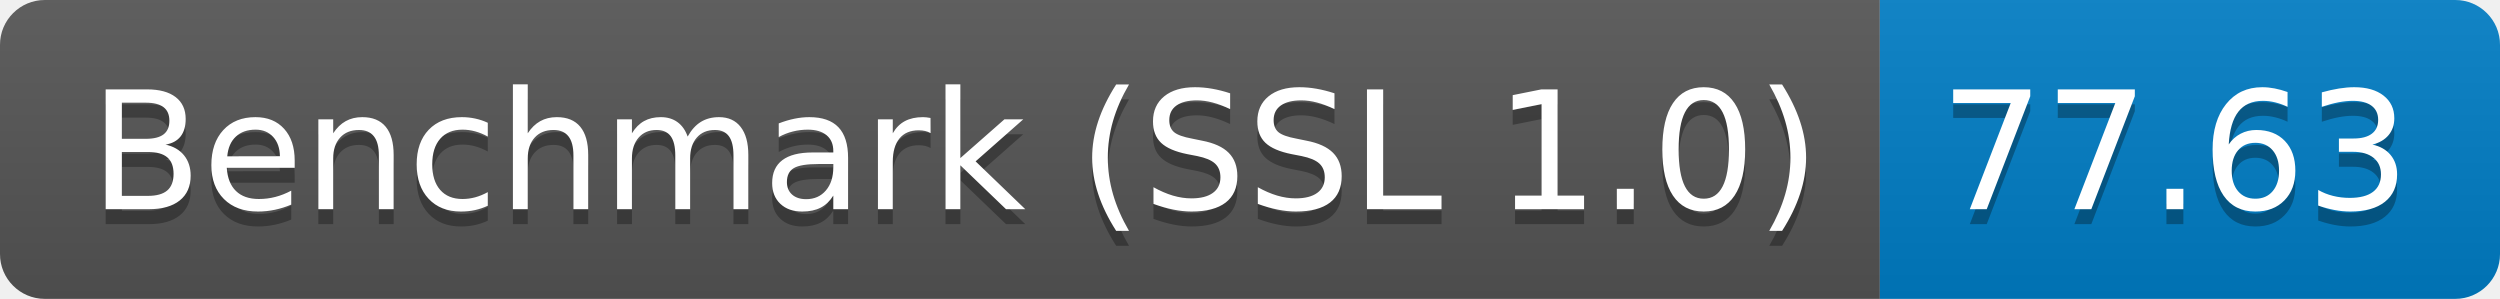
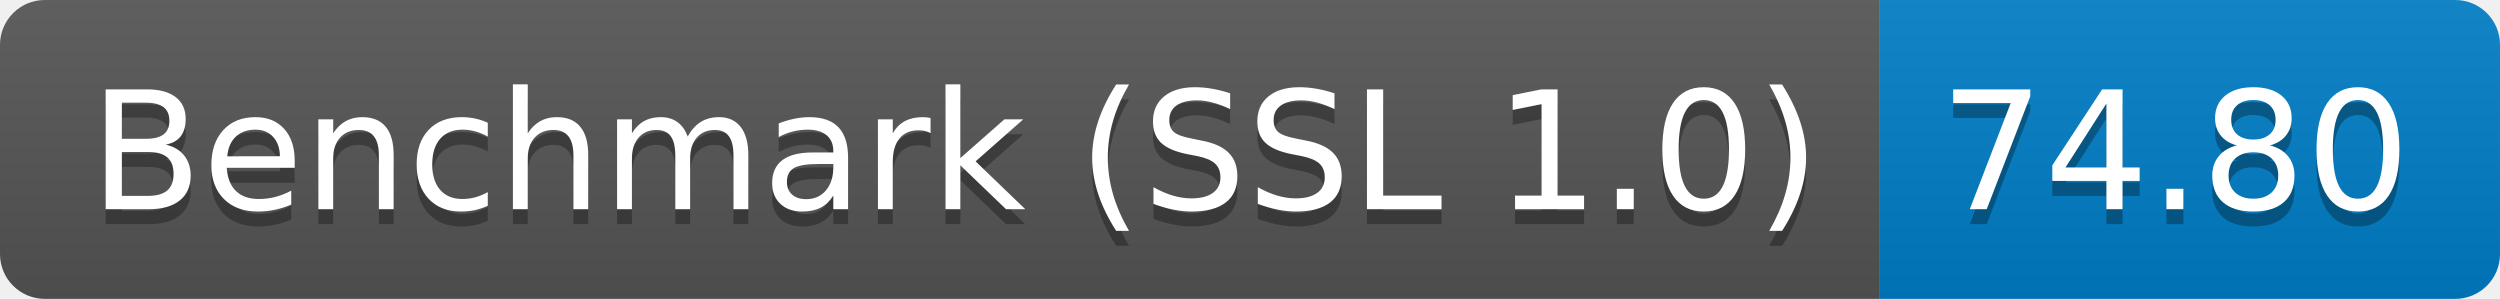
<svg xmlns="http://www.w3.org/2000/svg" height="20" width="167.3">
  <linearGradient id="smooth" x2="0" y2="100%">
    <stop offset="0" stop-color="#bbb" stop-opacity=".1" />
    <stop offset="1" stop-opacity=".1" />
  </linearGradient>
  <clipPath id="round">
    <rect fill="#fff" height="20" rx="3" width="167.3" />
  </clipPath>
  <g clip-path="url(#round)">
    <rect fill="#555" height="20" width="125.8" />
    <rect fill="#007ec6" height="20" width="41.5" x="125.8" />
    <rect fill="url(#smooth)" height="20" width="167.3" />
  </g>
  <g fill="#fff" font-family="DejaVu Sans,Verdana,Geneva,sans-serif" font-size="110" text-anchor="middle">
    <text fill="#010101" fill-opacity=".3" lengthAdjust="spacing" textLength="1158.0" transform="scale(0.1)" x="639.0" y="150">Benchmark (SSL 1.0)</text>
    <text lengthAdjust="spacing" textLength="1158.0" transform="scale(0.1)" x="639.0" y="140">Benchmark (SSL 1.0)</text>
-     <text fill="#010101" fill-opacity=".3" lengthAdjust="spacing" textLength="315.0" transform="scale(0.1)" x="1455.5" y="150">77.63</text>
-     <text lengthAdjust="spacing" textLength="315.0" transform="scale(0.1)" x="1455.5" y="140">77.63</text>
+     <text fill="#010101" fill-opacity=".3" lengthAdjust="spacing" textLength="315.0" transform="scale(0.1)" x="1455.5" y="150">74.80</text>
+     <text lengthAdjust="spacing" textLength="315.0" transform="scale(0.1)" x="1455.5" y="140">74.80</text>
  </g>
</svg>
